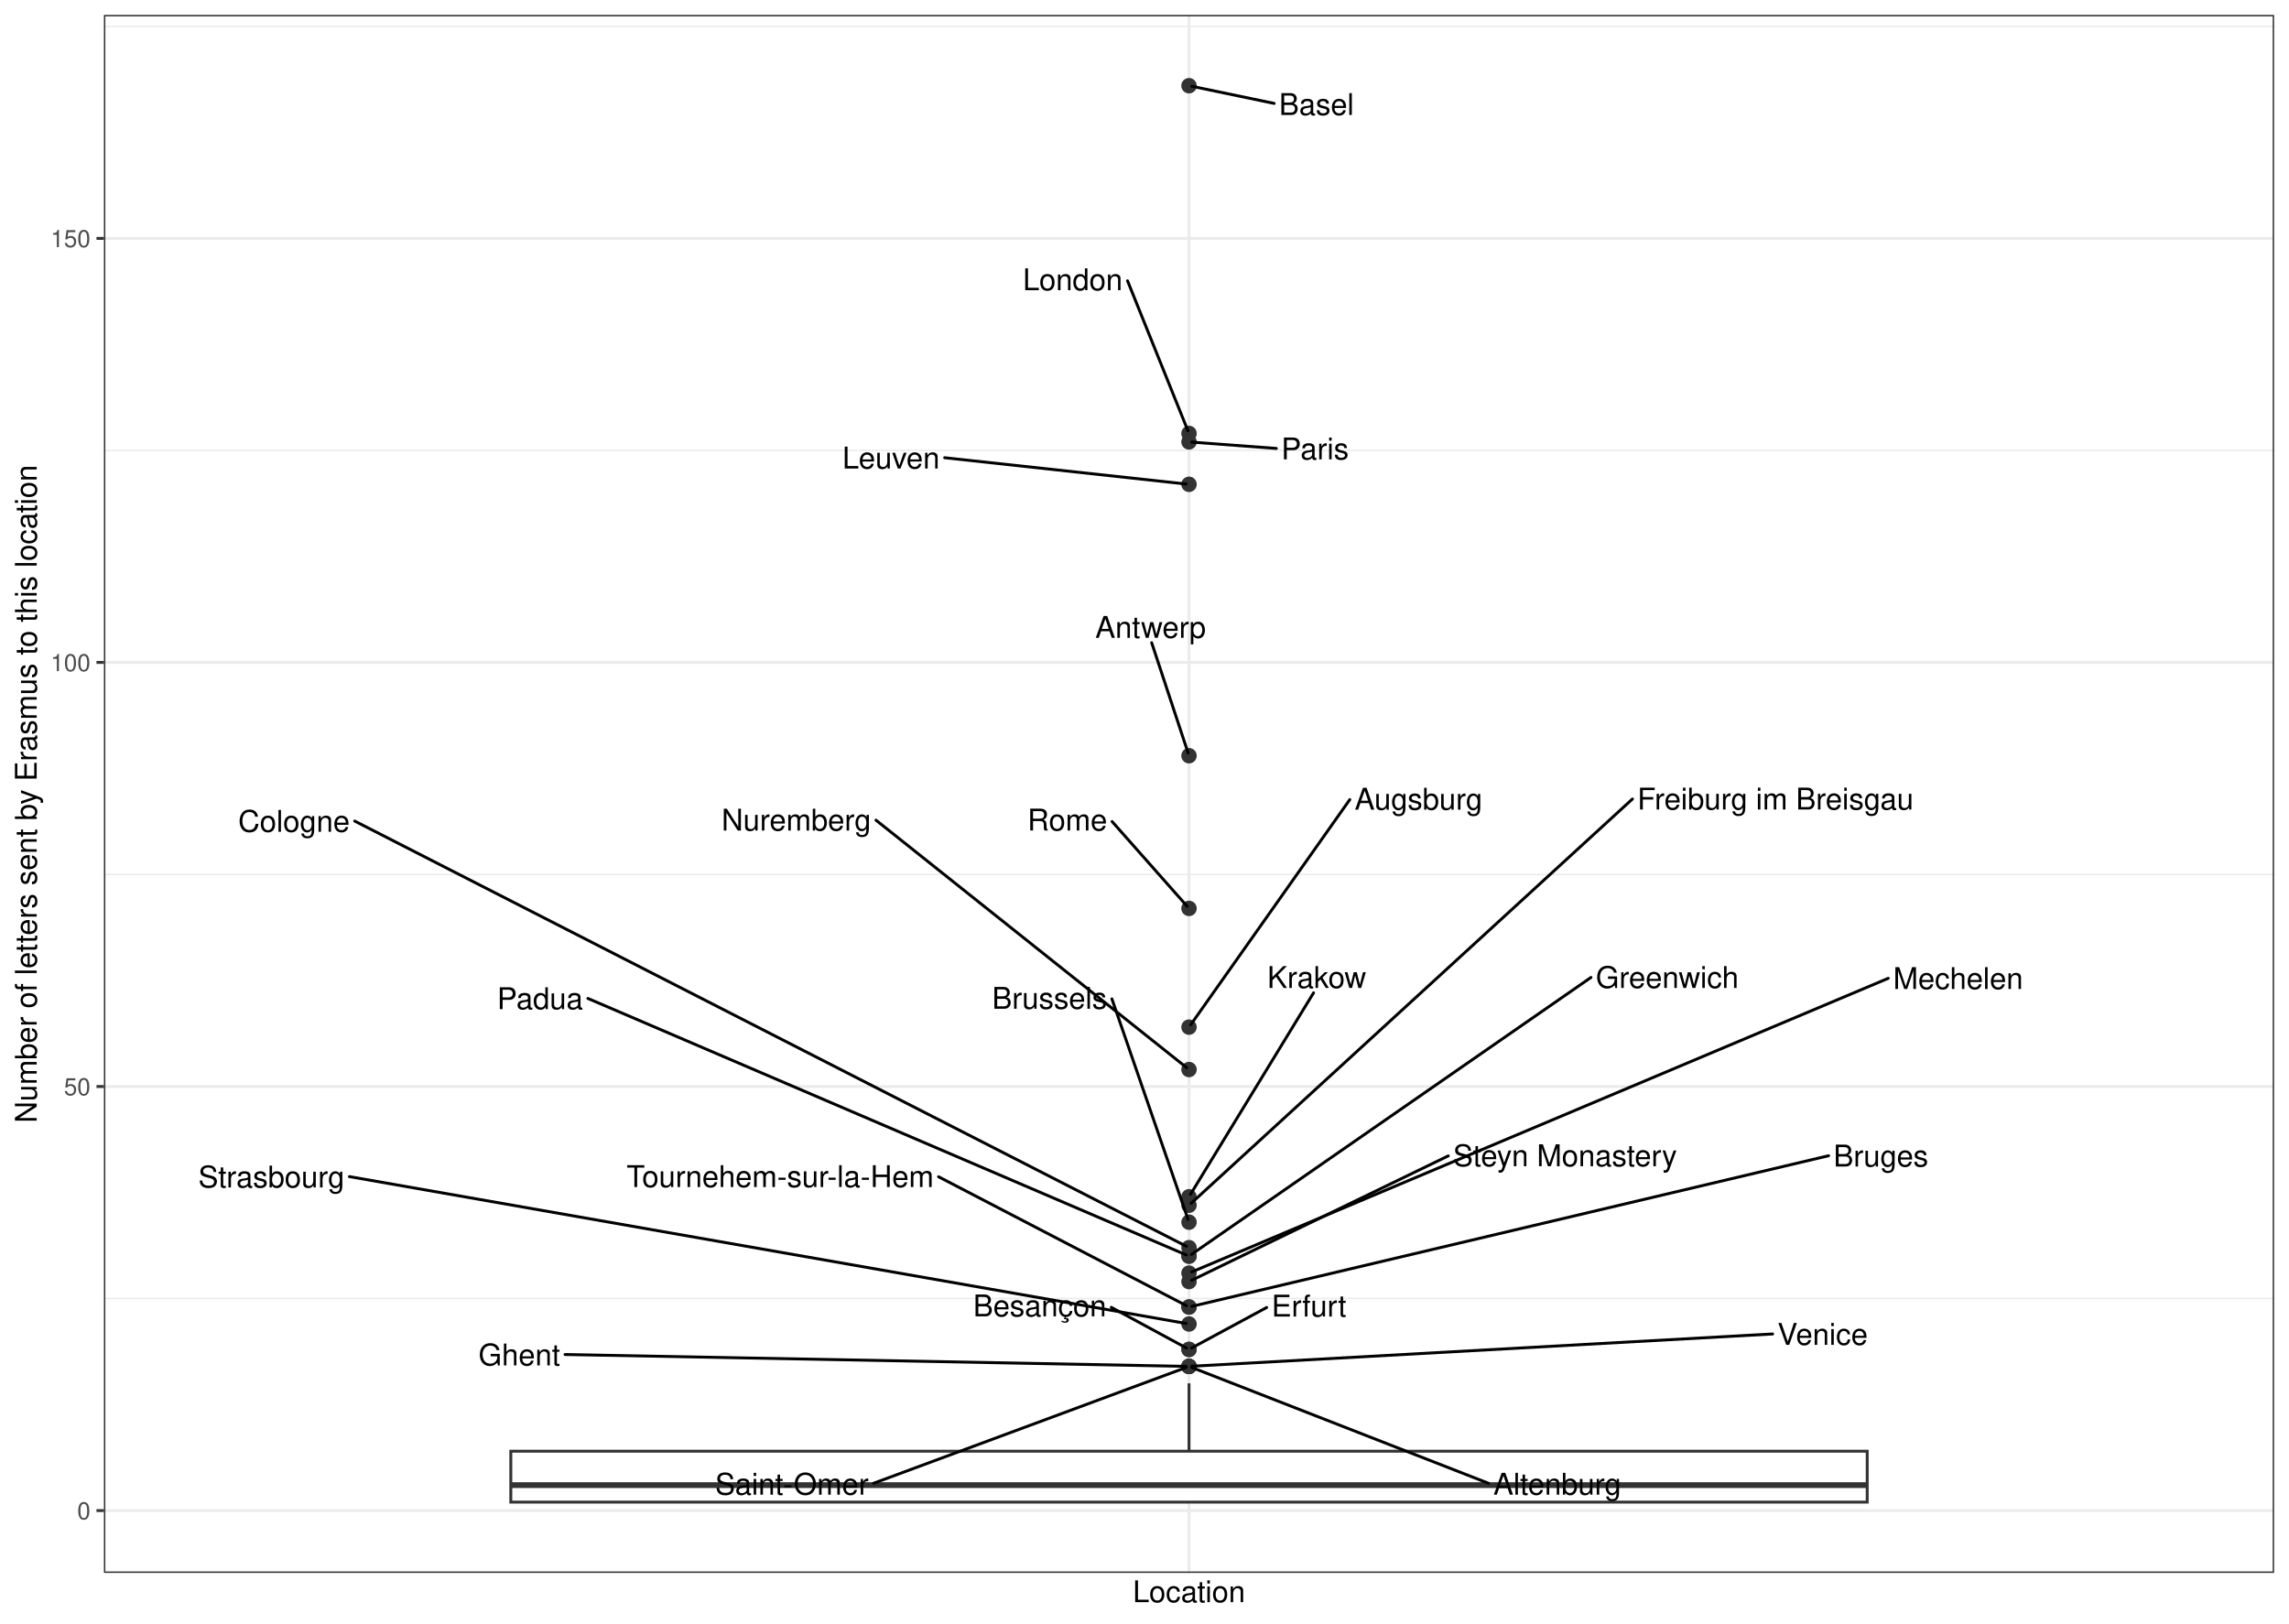
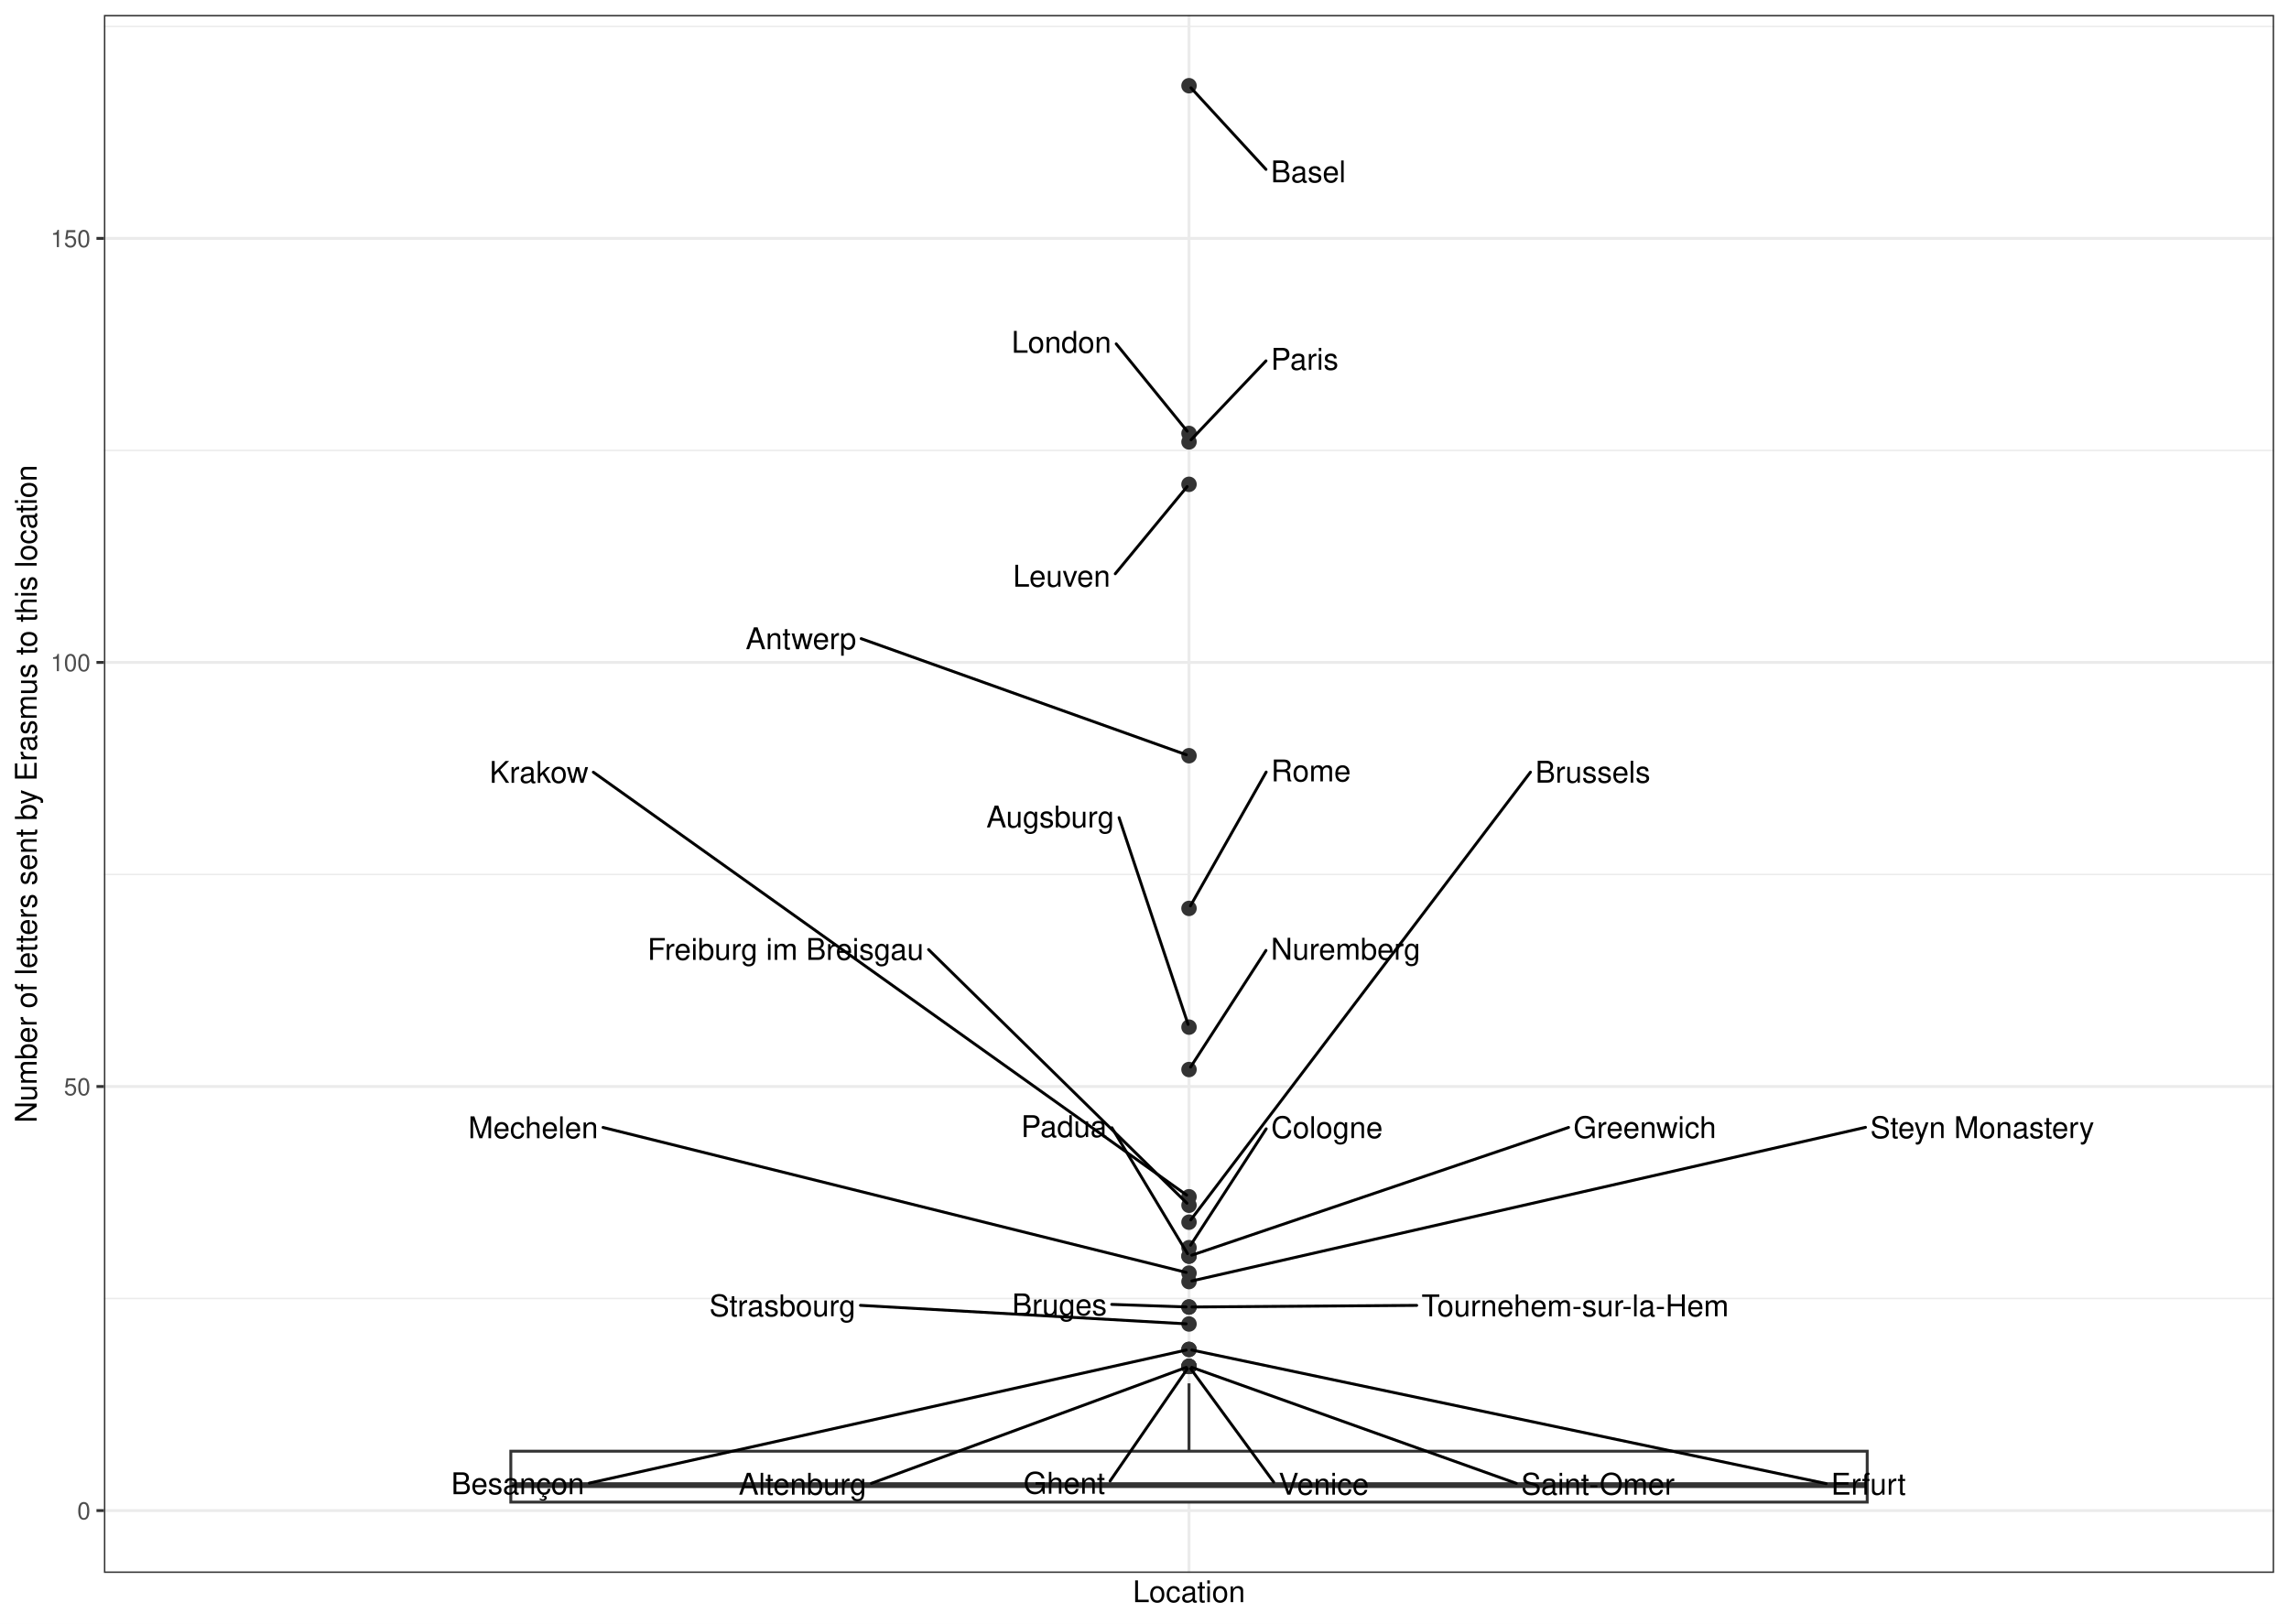
<svg xmlns="http://www.w3.org/2000/svg" width="842.40pt" height="597.60pt" viewBox="0 0 842.40 597.60">
  <g class="svglite">
    <defs>
      <style type="text/css">
    .svglite line, .svglite polyline, .svglite polygon, .svglite path, .svglite rect, .svglite circle {
      fill: none;
      stroke: #000000;
      stroke-linecap: round;
      stroke-linejoin: round;
      stroke-miterlimit: 10.00;
    }
    .svglite text {
      white-space: pre;
    }
    .svglite g.glyphgroup path {
      fill: inherit;
      stroke: none;
    }
  </style>
    </defs>
    <rect width="100%" height="100%" style="stroke: none; fill: #FFFFFF;" />
    <defs>
      <clipPath id="cpMC4wMHw4NDIuNDB8MC4wMHw1OTcuNjA=">
        <rect x="0.00" y="0.00" width="842.40" height="597.60" />
      </clipPath>
    </defs>
    <g clip-path="url(#cpMC4wMHw4NDIuNDB8MC4wMHw1OTcuNjA=)">
      <rect x="0.00" y="-0" width="842.40" height="597.60" style="stroke-width: 1.07; stroke: #FFFFFF; fill: #FFFFFF;" />
    </g>
    <defs>
      <clipPath id="cpMzguMjR8ODM2LjkyfDUuNDh8NTc4Ljk2">
        <rect x="38.24" y="5.48" width="798.68" height="573.48" />
      </clipPath>
    </defs>
    <g clip-path="url(#cpMzguMjR8ODM2LjkyfDUuNDh8NTc4Ljk2)">
      <rect x="38.24" y="5.48" width="798.68" height="573.48" style="stroke-width: 1.07; stroke: none; fill: #FFFFFF;" />
      <polyline points="38.24,477.97 836.92,477.97 " style="stroke-width: 0.53; stroke: #EBEBEB; stroke-linecap: butt;" />
      <polyline points="38.24,321.88 836.92,321.88 " style="stroke-width: 0.53; stroke: #EBEBEB; stroke-linecap: butt;" />
      <polyline points="38.24,165.79 836.92,165.79 " style="stroke-width: 0.53; stroke: #EBEBEB; stroke-linecap: butt;" />
      <polyline points="38.24,9.69 836.92,9.69 " style="stroke-width: 0.53; stroke: #EBEBEB; stroke-linecap: butt;" />
      <polyline points="38.24,556.02 836.92,556.02 " style="stroke-width: 1.07; stroke: #EBEBEB; stroke-linecap: butt;" />
      <polyline points="38.24,399.92 836.92,399.92 " style="stroke-width: 1.07; stroke: #EBEBEB; stroke-linecap: butt;" />
      <polyline points="38.24,243.83 836.92,243.83 " style="stroke-width: 1.07; stroke: #EBEBEB; stroke-linecap: butt;" />
      <polyline points="38.24,87.74 836.92,87.74 " style="stroke-width: 1.07; stroke: #EBEBEB; stroke-linecap: butt;" />
      <polyline points="437.58,578.96 437.58,5.48 " style="stroke-width: 1.07; stroke: #EBEBEB; stroke-linecap: butt;" />
      <circle cx="437.58" cy="31.55" r="2.49" style="stroke-width: 0.71; stroke: #333333; fill: #333333;" />
      <circle cx="437.58" cy="159.54" r="2.49" style="stroke-width: 0.71; stroke: #333333; fill: #333333;" />
      <circle cx="437.58" cy="162.66" r="2.49" style="stroke-width: 0.71; stroke: #333333; fill: #333333;" />
      <circle cx="437.58" cy="178.27" r="2.49" style="stroke-width: 0.71; stroke: #333333; fill: #333333;" />
      <circle cx="437.58" cy="278.17" r="2.49" style="stroke-width: 0.71; stroke: #333333; fill: #333333;" />
      <circle cx="437.58" cy="334.37" r="2.49" style="stroke-width: 0.71; stroke: #333333; fill: #333333;" />
      <circle cx="437.58" cy="378.07" r="2.49" style="stroke-width: 0.71; stroke: #333333; fill: #333333;" />
      <circle cx="437.58" cy="393.68" r="2.49" style="stroke-width: 0.71; stroke: #333333; fill: #333333;" />
      <circle cx="437.58" cy="440.51" r="2.49" style="stroke-width: 0.71; stroke: #333333; fill: #333333;" />
      <circle cx="437.58" cy="443.63" r="2.49" style="stroke-width: 0.71; stroke: #333333; fill: #333333;" />
      <circle cx="437.58" cy="449.87" r="2.49" style="stroke-width: 0.71; stroke: #333333; fill: #333333;" />
      <circle cx="437.58" cy="459.24" r="2.49" style="stroke-width: 0.71; stroke: #333333; fill: #333333;" />
      <circle cx="437.58" cy="462.36" r="2.49" style="stroke-width: 0.71; stroke: #333333; fill: #333333;" />
      <circle cx="437.58" cy="462.36" r="2.49" style="stroke-width: 0.71; stroke: #333333; fill: #333333;" />
      <circle cx="437.58" cy="468.61" r="2.49" style="stroke-width: 0.71; stroke: #333333; fill: #333333;" />
      <circle cx="437.58" cy="471.73" r="2.49" style="stroke-width: 0.71; stroke: #333333; fill: #333333;" />
      <circle cx="437.58" cy="481.09" r="2.49" style="stroke-width: 0.71; stroke: #333333; fill: #333333;" />
      <circle cx="437.58" cy="481.09" r="2.49" style="stroke-width: 0.71; stroke: #333333; fill: #333333;" />
      <circle cx="437.58" cy="487.34" r="2.49" style="stroke-width: 0.71; stroke: #333333; fill: #333333;" />
      <circle cx="437.58" cy="496.70" r="2.49" style="stroke-width: 0.71; stroke: #333333; fill: #333333;" />
      <circle cx="437.58" cy="496.70" r="2.49" style="stroke-width: 0.71; stroke: #333333; fill: #333333;" />
      <circle cx="437.58" cy="502.95" r="2.49" style="stroke-width: 0.71; stroke: #333333; fill: #333333;" />
      <circle cx="437.58" cy="502.95" r="2.49" style="stroke-width: 0.71; stroke: #333333; fill: #333333;" />
      <circle cx="437.58" cy="502.95" r="2.49" style="stroke-width: 0.71; stroke: #333333; fill: #333333;" />
      <circle cx="437.58" cy="502.95" r="2.49" style="stroke-width: 0.71; stroke: #333333; fill: #333333;" />
      <line x1="437.58" y1="534.16" x2="437.58" y2="509.19" style="stroke-width: 1.07; stroke: #333333; stroke-linecap: butt;" />
      <line x1="437.58" y1="552.90" x2="437.58" y2="552.90" style="stroke-width: 1.07; stroke: #333333; stroke-linecap: butt;" />
      <polygon points="187.99,534.16 187.99,552.90 687.17,552.90 687.17,534.16 187.99,534.16 " style="stroke-width: 1.07; stroke: #333333; stroke-linecap: butt; stroke-linejoin: miter; fill: #FFFFFF;" />
      <line x1="187.99" y1="546.65" x2="687.17" y2="546.65" style="stroke-width: 2.13; stroke: #333333; stroke-linecap: butt; stroke-linejoin: miter;" />
-       <line x1="468.91" y1="38.06" x2="438.63" y2="31.76" style="stroke-width: 1.07;" />
-       <line x1="414.95" y1="103.35" x2="437.18" y2="158.55" style="stroke-width: 1.07;" />
-       <line x1="469.73" y1="165.06" x2="438.64" y2="162.74" style="stroke-width: 1.07;" />
-       <line x1="347.65" y1="168.48" x2="436.52" y2="178.16" style="stroke-width: 1.07;" />
-       <line x1="423.84" y1="236.58" x2="437.25" y2="277.16" style="stroke-width: 1.07;" />
-       <line x1="409.28" y1="302.40" x2="436.87" y2="333.57" style="stroke-width: 1.07;" />
-       <line x1="496.75" y1="294.32" x2="438.20" y2="377.20" style="stroke-width: 1.07;" />
-       <line x1="322.38" y1="301.89" x2="436.75" y2="393.02" style="stroke-width: 1.07;" />
-       <line x1="483.42" y1="365.44" x2="438.14" y2="439.60" style="stroke-width: 1.07;" />
-       <line x1="600.78" y1="294.09" x2="438.37" y2="442.91" style="stroke-width: 1.07;" />
-       <line x1="409.20" y1="367.67" x2="437.23" y2="448.87" style="stroke-width: 1.07;" />
-       <line x1="130.54" y1="302.22" x2="436.63" y2="458.75" style="stroke-width: 1.07;" />
-       <line x1="585.51" y1="359.78" x2="438.46" y2="461.75" style="stroke-width: 1.07;" />
-       <line x1="216.36" y1="367.51" x2="436.60" y2="461.94" style="stroke-width: 1.07;" />
-       <line x1="694.91" y1="360.10" x2="438.56" y2="468.19" style="stroke-width: 1.07;" />
-       <line x1="532.99" y1="425.46" x2="438.54" y2="471.26" style="stroke-width: 1.07;" />
-       <line x1="345.42" y1="433.15" x2="436.63" y2="480.60" style="stroke-width: 1.07;" />
-       <line x1="672.96" y1="425.40" x2="438.62" y2="480.85" style="stroke-width: 1.07;" />
-       <line x1="128.59" y1="433.09" x2="436.53" y2="487.15" style="stroke-width: 1.07;" />
-       <line x1="466.15" y1="481.27" x2="438.52" y2="496.19" style="stroke-width: 1.07;" />
-       <line x1="408.98" y1="481.21" x2="436.64" y2="496.19" style="stroke-width: 1.07;" />
-       <line x1="207.96" y1="498.57" x2="436.51" y2="502.93" style="stroke-width: 1.07;" />
-       <line x1="652.36" y1="491.01" x2="438.65" y2="502.89" style="stroke-width: 1.07;" />
-       <line x1="321.46" y1="545.98" x2="436.58" y2="503.32" style="stroke-width: 1.07;" />
-       <line x1="547.79" y1="545.97" x2="438.57" y2="503.33" style="stroke-width: 1.07;" />
-       <text x="484.49" y="42.32" text-anchor="middle" style="font-size: 11.04px; font-family: &quot;Nimbus Sans&quot;;" textLength="27.56px" lengthAdjust="spacingAndGlyphs">Basel</text>
-       <text x="394.78" y="106.82" text-anchor="middle" style="font-size: 11.04px; font-family: &quot;Nimbus Sans&quot;;" textLength="36.73px" lengthAdjust="spacingAndGlyphs">London</text>
-       <text x="483.96" y="169.10" text-anchor="middle" style="font-size: 11.04px; font-family: &quot;Nimbus Sans&quot;;" textLength="24.86px" lengthAdjust="spacingAndGlyphs">Paris</text>
-       <text x="327.92" y="172.45" text-anchor="middle" style="font-size: 11.04px; font-family: &quot;Nimbus Sans&quot;;" textLength="35.86px" lengthAdjust="spacingAndGlyphs">Leuven</text>
-       <text x="423.44" y="234.78" text-anchor="middle" style="font-size: 11.04px; font-family: &quot;Nimbus Sans&quot;;" textLength="40.70px" lengthAdjust="spacingAndGlyphs">Antwerp</text>
-       <text x="392.80" y="305.70" text-anchor="middle" style="font-size: 11.04px; font-family: &quot;Nimbus Sans&quot;;" textLength="29.34px" lengthAdjust="spacingAndGlyphs">Rome</text>
-       <text x="522.06" y="298.02" text-anchor="middle" style="font-size: 11.04px; font-family: &quot;Nimbus Sans&quot;;" textLength="47.03px" lengthAdjust="spacingAndGlyphs">Augsburg</text>
-       <text x="293.06" y="305.71" text-anchor="middle" style="font-size: 11.04px; font-family: &quot;Nimbus Sans&quot;;" textLength="55.05px" lengthAdjust="spacingAndGlyphs">Nuremberg</text>
-       <text x="484.58" y="363.64" text-anchor="middle" style="font-size: 11.04px; font-family: &quot;Nimbus Sans&quot;;" textLength="36.42px" lengthAdjust="spacingAndGlyphs">Krakow</text>
-       <text x="653.40" y="297.97" text-anchor="middle" style="font-size: 11.04px; font-family: &quot;Nimbus Sans&quot;;" textLength="101.64px" lengthAdjust="spacingAndGlyphs">Freiburg im Breisgau</text>
-       <text x="386.25" y="371.31" text-anchor="middle" style="font-size: 11.04px; font-family: &quot;Nimbus Sans&quot;;" textLength="42.30px" lengthAdjust="spacingAndGlyphs">Brussels</text>
-       <text x="108.19" y="306.17" text-anchor="middle" style="font-size: 11.04px; font-family: &quot;Nimbus Sans&quot;;" textLength="41.11px" lengthAdjust="spacingAndGlyphs">Cologne</text>
-       <text x="613.58" y="363.65" text-anchor="middle" style="font-size: 11.04px; font-family: &quot;Nimbus Sans&quot;;" textLength="52.55px" lengthAdjust="spacingAndGlyphs">Greenwich</text>
-       <text x="198.75" y="371.44" text-anchor="middle" style="font-size: 11.04px; font-family: &quot;Nimbus Sans&quot;;" textLength="31.62px" lengthAdjust="spacingAndGlyphs">Padua</text>
-       <text x="720.62" y="364.04" text-anchor="middle" style="font-size: 11.04px; font-family: &quot;Nimbus Sans&quot;;" textLength="47.81px" lengthAdjust="spacingAndGlyphs">Mechelen</text>
-       <text x="575.96" y="429.26" text-anchor="middle" style="font-size: 11.04px; font-family: &quot;Nimbus Sans&quot;;" textLength="82.36px" lengthAdjust="spacingAndGlyphs">Steyn Monastery</text>
-       <text x="287.11" y="436.93" text-anchor="middle" style="font-size: 11.04px; font-family: &quot;Nimbus Sans&quot;;" textLength="113.02px" lengthAdjust="spacingAndGlyphs">Tournehem-sur-la-Hem</text>
-       <text x="692.20" y="429.37" text-anchor="middle" style="font-size: 11.04px; font-family: &quot;Nimbus Sans&quot;;" textLength="34.88px" lengthAdjust="spacingAndGlyphs">Bruges</text>
-       <text x="99.89" y="437.08" text-anchor="middle" style="font-size: 11.04px; font-family: &quot;Nimbus Sans&quot;;" textLength="53.80px" lengthAdjust="spacingAndGlyphs">Strasbourg</text>
-       <text x="481.72" y="484.59" text-anchor="middle" style="font-size: 11.04px; font-family: &quot;Nimbus Sans&quot;;" textLength="27.53px" lengthAdjust="spacingAndGlyphs">Erfurt</text>
-       <text x="382.66" y="484.53" text-anchor="middle" style="font-size: 11.04px; font-family: &quot;Nimbus Sans&quot;;" textLength="49.03px" lengthAdjust="spacingAndGlyphs">Besançon</text>
-       <text x="191.13" y="502.59" text-anchor="middle" style="font-size: 11.04px; font-family: &quot;Nimbus Sans&quot;;" textLength="30.06px" lengthAdjust="spacingAndGlyphs">Ghent</text>
-       <text x="670.77" y="495.01" text-anchor="middle" style="font-size: 11.04px; font-family: &quot;Nimbus Sans&quot;;" textLength="33.23px" lengthAdjust="spacingAndGlyphs">Venice</text>
-       <text x="291.44" y="550.16" text-anchor="middle" style="font-size: 11.04px; font-family: &quot;Nimbus Sans&quot;;" textLength="56.44px" lengthAdjust="spacingAndGlyphs">Saint-Omer</text>
-       <text x="573.12" y="550.16" text-anchor="middle" style="font-size: 11.04px; font-family: &quot;Nimbus Sans&quot;;" textLength="47.06px" lengthAdjust="spacingAndGlyphs">Altenburg</text>
+       <line x1="465.91" y1="62.35" x2="438.30" y2="32.33" style="stroke-width: 1.07;" />
+       <line x1="410.79" y1="126.57" x2="436.91" y2="158.71" style="stroke-width: 1.07;" />
+       <line x1="465.92" y1="132.82" x2="438.32" y2="161.89" style="stroke-width: 1.07;" />
+       <line x1="410.44" y1="211.19" x2="436.90" y2="179.10" style="stroke-width: 1.07;" />
+       <line x1="316.92" y1="235.07" x2="436.58" y2="277.81" style="stroke-width: 1.07;" />
+       <line x1="465.98" y1="284.17" x2="438.11" y2="333.44" style="stroke-width: 1.07;" />
+       <line x1="411.84" y1="300.96" x2="437.24" y2="377.06" style="stroke-width: 1.07;" />
+       <line x1="465.91" y1="349.84" x2="438.16" y2="392.78" style="stroke-width: 1.07;" />
+       <line x1="218.36" y1="284.23" x2="436.71" y2="439.89" style="stroke-width: 1.07;" />
+       <line x1="341.73" y1="349.52" x2="436.82" y2="442.88" style="stroke-width: 1.07;" />
+       <line x1="563.25" y1="284.21" x2="438.23" y2="449.02" style="stroke-width: 1.07;" />
+       <line x1="465.99" y1="415.50" x2="438.16" y2="458.34" style="stroke-width: 1.07;" />
+       <line x1="577.26" y1="414.99" x2="438.59" y2="462.02" style="stroke-width: 1.07;" />
+       <line x1="409.20" y1="415.10" x2="437.03" y2="461.45" style="stroke-width: 1.07;" />
+       <line x1="221.94" y1="414.99" x2="436.55" y2="468.35" style="stroke-width: 1.07;" />
+       <line x1="686.54" y1="414.95" x2="438.62" y2="471.49" style="stroke-width: 1.07;" />
+       <line x1="521.37" y1="480.49" x2="438.65" y2="481.08" style="stroke-width: 1.07;" />
+       <line x1="409.14" y1="480.13" x2="436.51" y2="481.06" style="stroke-width: 1.07;" />
+       <line x1="316.67" y1="480.48" x2="436.52" y2="487.28" style="stroke-width: 1.07;" />
+       <line x1="672.06" y1="546.09" x2="438.62" y2="496.92" style="stroke-width: 1.07;" />
+       <line x1="216.88" y1="545.90" x2="436.54" y2="496.93" style="stroke-width: 1.07;" />
+       <line x1="408.52" y1="545.15" x2="436.98" y2="503.82" style="stroke-width: 1.07;" />
+       <line x1="468.75" y1="545.53" x2="438.21" y2="503.81" style="stroke-width: 1.07;" />
+       <line x1="558.03" y1="545.99" x2="438.59" y2="503.30" style="stroke-width: 1.07;" />
+       <line x1="320.69" y1="545.99" x2="436.58" y2="503.31" style="stroke-width: 1.07;" />
+       <text x="481.49" y="67.11" text-anchor="middle" style="font-size: 11.04px; font-family: &quot;Nimbus Sans&quot;;" textLength="27.56px" lengthAdjust="spacingAndGlyphs">Basel</text>
+       <text x="390.63" y="129.85" text-anchor="middle" style="font-size: 11.04px; font-family: &quot;Nimbus Sans&quot;;" textLength="36.73px" lengthAdjust="spacingAndGlyphs">London</text>
+       <text x="480.15" y="136.10" text-anchor="middle" style="font-size: 11.04px; font-family: &quot;Nimbus Sans&quot;;" textLength="24.86px" lengthAdjust="spacingAndGlyphs">Paris</text>
+       <text x="390.71" y="215.94" text-anchor="middle" style="font-size: 11.04px; font-family: &quot;Nimbus Sans&quot;;" textLength="35.86px" lengthAdjust="spacingAndGlyphs">Leuven</text>
+       <text x="294.77" y="238.95" text-anchor="middle" style="font-size: 11.04px; font-family: &quot;Nimbus Sans&quot;;" textLength="40.70px" lengthAdjust="spacingAndGlyphs">Antwerp</text>
+       <text x="482.45" y="287.62" text-anchor="middle" style="font-size: 11.04px; font-family: &quot;Nimbus Sans&quot;;" textLength="29.34px" lengthAdjust="spacingAndGlyphs">Rome</text>
+       <text x="386.52" y="304.57" text-anchor="middle" style="font-size: 11.04px; font-family: &quot;Nimbus Sans&quot;;" textLength="47.03px" lengthAdjust="spacingAndGlyphs">Augsburg</text>
+       <text x="495.23" y="353.24" text-anchor="middle" style="font-size: 11.04px; font-family: &quot;Nimbus Sans&quot;;" textLength="55.05px" lengthAdjust="spacingAndGlyphs">Nuremberg</text>
+       <text x="198.35" y="288.14" text-anchor="middle" style="font-size: 11.04px; font-family: &quot;Nimbus Sans&quot;;" textLength="36.42px" lengthAdjust="spacingAndGlyphs">Krakow</text>
+       <text x="289.11" y="353.31" text-anchor="middle" style="font-size: 11.04px; font-family: &quot;Nimbus Sans&quot;;" textLength="101.64px" lengthAdjust="spacingAndGlyphs">Freiburg im Breisgau</text>
+       <text x="586.20" y="288.07" text-anchor="middle" style="font-size: 11.04px; font-family: &quot;Nimbus Sans&quot;;" textLength="42.30px" lengthAdjust="spacingAndGlyphs">Brussels</text>
+       <text x="488.34" y="418.90" text-anchor="middle" style="font-size: 11.04px; font-family: &quot;Nimbus Sans&quot;;" textLength="41.11px" lengthAdjust="spacingAndGlyphs">Cologne</text>
+       <text x="605.33" y="418.89" text-anchor="middle" style="font-size: 11.04px; font-family: &quot;Nimbus Sans&quot;;" textLength="52.55px" lengthAdjust="spacingAndGlyphs">Greenwich</text>
+       <text x="391.59" y="418.53" text-anchor="middle" style="font-size: 11.04px; font-family: &quot;Nimbus Sans&quot;;" textLength="31.62px" lengthAdjust="spacingAndGlyphs">Padua</text>
+       <text x="196.23" y="418.95" text-anchor="middle" style="font-size: 11.04px; font-family: &quot;Nimbus Sans&quot;;" textLength="47.81px" lengthAdjust="spacingAndGlyphs">Mechelen</text>
+       <text x="729.51" y="418.92" text-anchor="middle" style="font-size: 11.04px; font-family: &quot;Nimbus Sans&quot;;" textLength="82.36px" lengthAdjust="spacingAndGlyphs">Steyn Monastery</text>
+       <text x="579.68" y="484.51" text-anchor="middle" style="font-size: 11.04px; font-family: &quot;Nimbus Sans&quot;;" textLength="113.02px" lengthAdjust="spacingAndGlyphs">Tournehem-sur-la-Hem</text>
+       <text x="389.90" y="484.15" text-anchor="middle" style="font-size: 11.04px; font-family: &quot;Nimbus Sans&quot;;" textLength="34.88px" lengthAdjust="spacingAndGlyphs">Bruges</text>
+       <text x="287.98" y="484.49" text-anchor="middle" style="font-size: 11.04px; font-family: &quot;Nimbus Sans&quot;;" textLength="53.80px" lengthAdjust="spacingAndGlyphs">Strasbourg</text>
+       <text x="687.62" y="550.16" text-anchor="middle" style="font-size: 11.04px; font-family: &quot;Nimbus Sans&quot;;" textLength="27.53px" lengthAdjust="spacingAndGlyphs">Erfurt</text>
+       <text x="190.56" y="549.98" text-anchor="middle" style="font-size: 11.04px; font-family: &quot;Nimbus Sans&quot;;" textLength="49.03px" lengthAdjust="spacingAndGlyphs">Besançon</text>
+       <text x="391.69" y="549.80" text-anchor="middle" style="font-size: 11.04px; font-family: &quot;Nimbus Sans&quot;;" textLength="30.06px" lengthAdjust="spacingAndGlyphs">Ghent</text>
+       <text x="487.17" y="550.16" text-anchor="middle" style="font-size: 11.04px; font-family: &quot;Nimbus Sans&quot;;" textLength="33.23px" lengthAdjust="spacingAndGlyphs">Venice</text>
+       <text x="588.05" y="550.16" text-anchor="middle" style="font-size: 11.04px; font-family: &quot;Nimbus Sans&quot;;" textLength="56.44px" lengthAdjust="spacingAndGlyphs">Saint-Omer</text>
+       <text x="295.36" y="550.16" text-anchor="middle" style="font-size: 11.04px; font-family: &quot;Nimbus Sans&quot;;" textLength="47.06px" lengthAdjust="spacingAndGlyphs">Altenburg</text>
      <rect x="38.24" y="5.48" width="798.68" height="573.48" style="stroke-width: 1.07; stroke: #333333;" />
    </g>
    <g clip-path="url(#cpMC4wMHw4NDIuNDB8MC4wMHw1OTcuNjA=)">
      <text x="33.31" y="559.22" text-anchor="end" style="font-size: 8.80px;fill: #4D4D4D; font-family: &quot;Nimbus Sans&quot;;" textLength="4.89px" lengthAdjust="spacingAndGlyphs">0</text>
      <text x="33.31" y="403.13" text-anchor="end" style="font-size: 8.80px;fill: #4D4D4D; font-family: &quot;Nimbus Sans&quot;;" textLength="9.78px" lengthAdjust="spacingAndGlyphs">50</text>
      <text x="33.31" y="247.04" text-anchor="end" style="font-size: 8.80px;fill: #4D4D4D; font-family: &quot;Nimbus Sans&quot;;" textLength="14.67px" lengthAdjust="spacingAndGlyphs">100</text>
      <text x="33.31" y="90.95" text-anchor="end" style="font-size: 8.80px;fill: #4D4D4D; font-family: &quot;Nimbus Sans&quot;;" textLength="14.67px" lengthAdjust="spacingAndGlyphs">150</text>
      <polyline points="35.50,556.02 38.24,556.02 " style="stroke-width: 1.07; stroke: #333333; stroke-linecap: butt;" />
      <polyline points="35.50,399.92 38.24,399.92 " style="stroke-width: 1.07; stroke: #333333; stroke-linecap: butt;" />
      <polyline points="35.50,243.83 38.24,243.83 " style="stroke-width: 1.07; stroke: #333333; stroke-linecap: butt;" />
      <polyline points="35.50,87.74 38.24,87.74 " style="stroke-width: 1.07; stroke: #333333; stroke-linecap: butt;" />
      <text x="437.58" y="589.72" text-anchor="middle" style="font-size: 11.00px; font-family: &quot;Nimbus Sans&quot;;" textLength="41.33px" lengthAdjust="spacingAndGlyphs">Location</text>
      <text transform="translate(13.50,292.22) rotate(-90)" text-anchor="middle" style="font-size: 11.00px; font-family: &quot;Nimbus Sans&quot;;" textLength="242.11px" lengthAdjust="spacingAndGlyphs">Number of letters sent by Erasmus to this location</text>
    </g>
  </g>
</svg>
